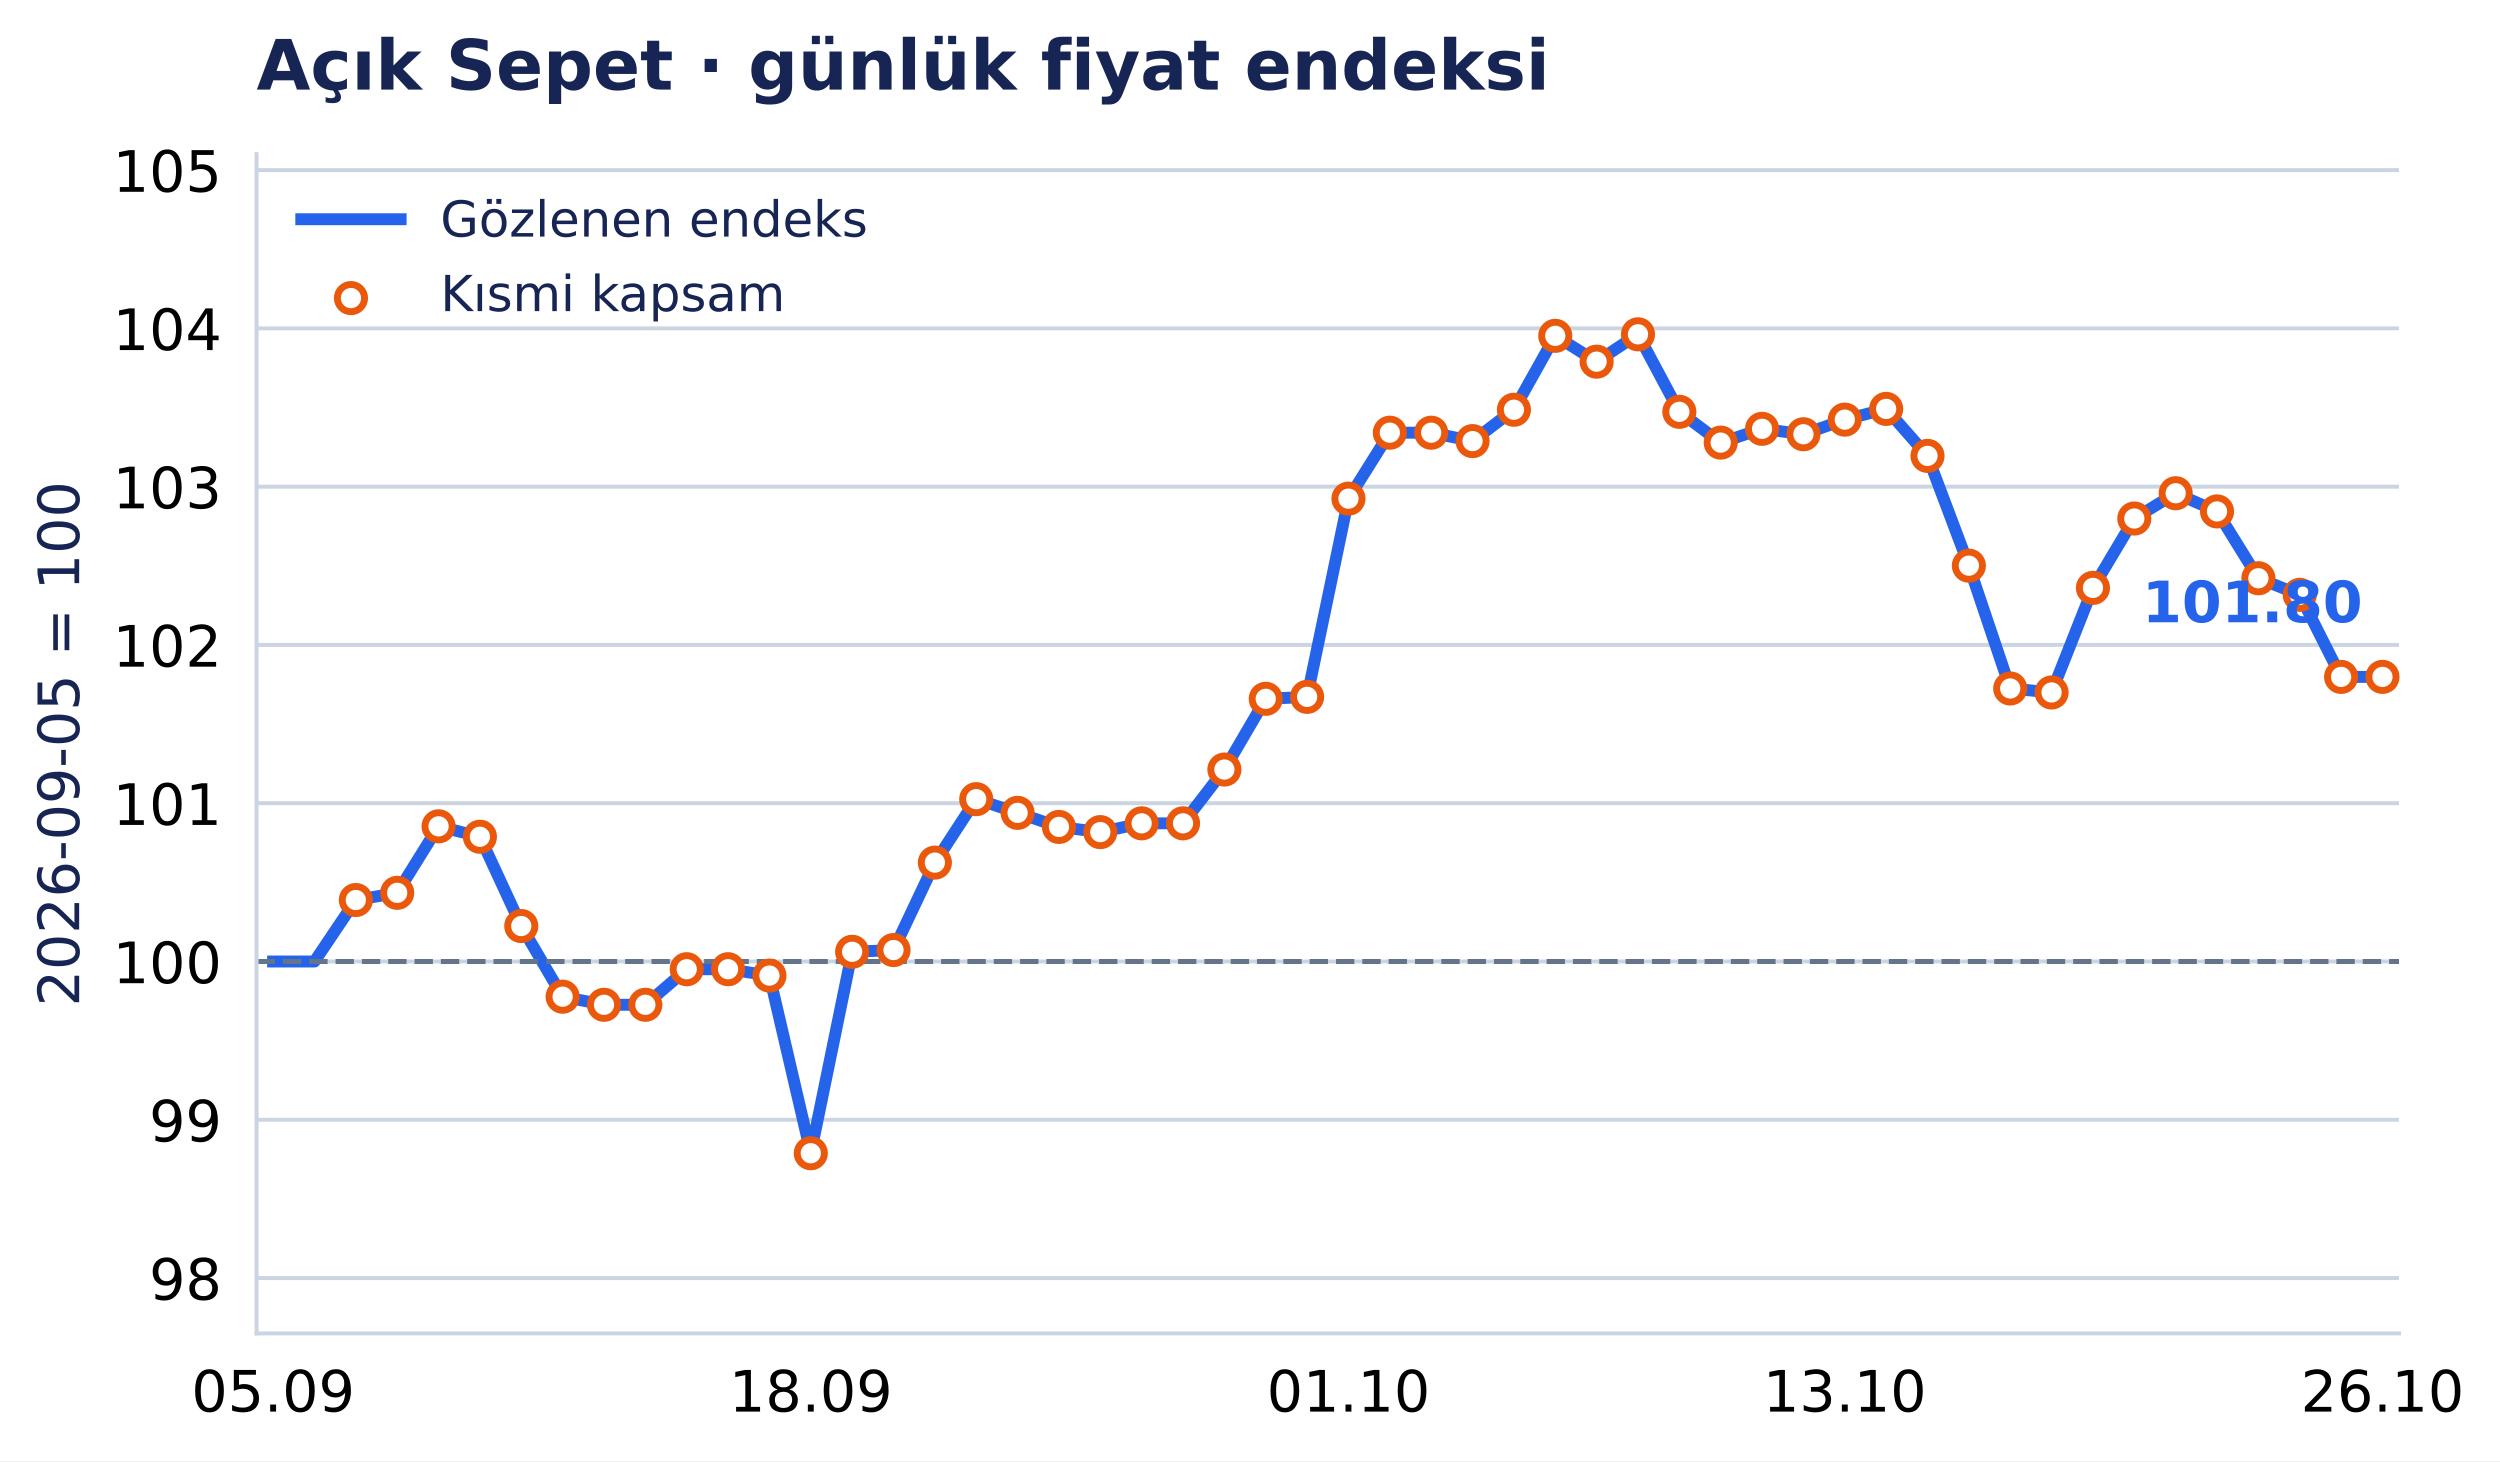
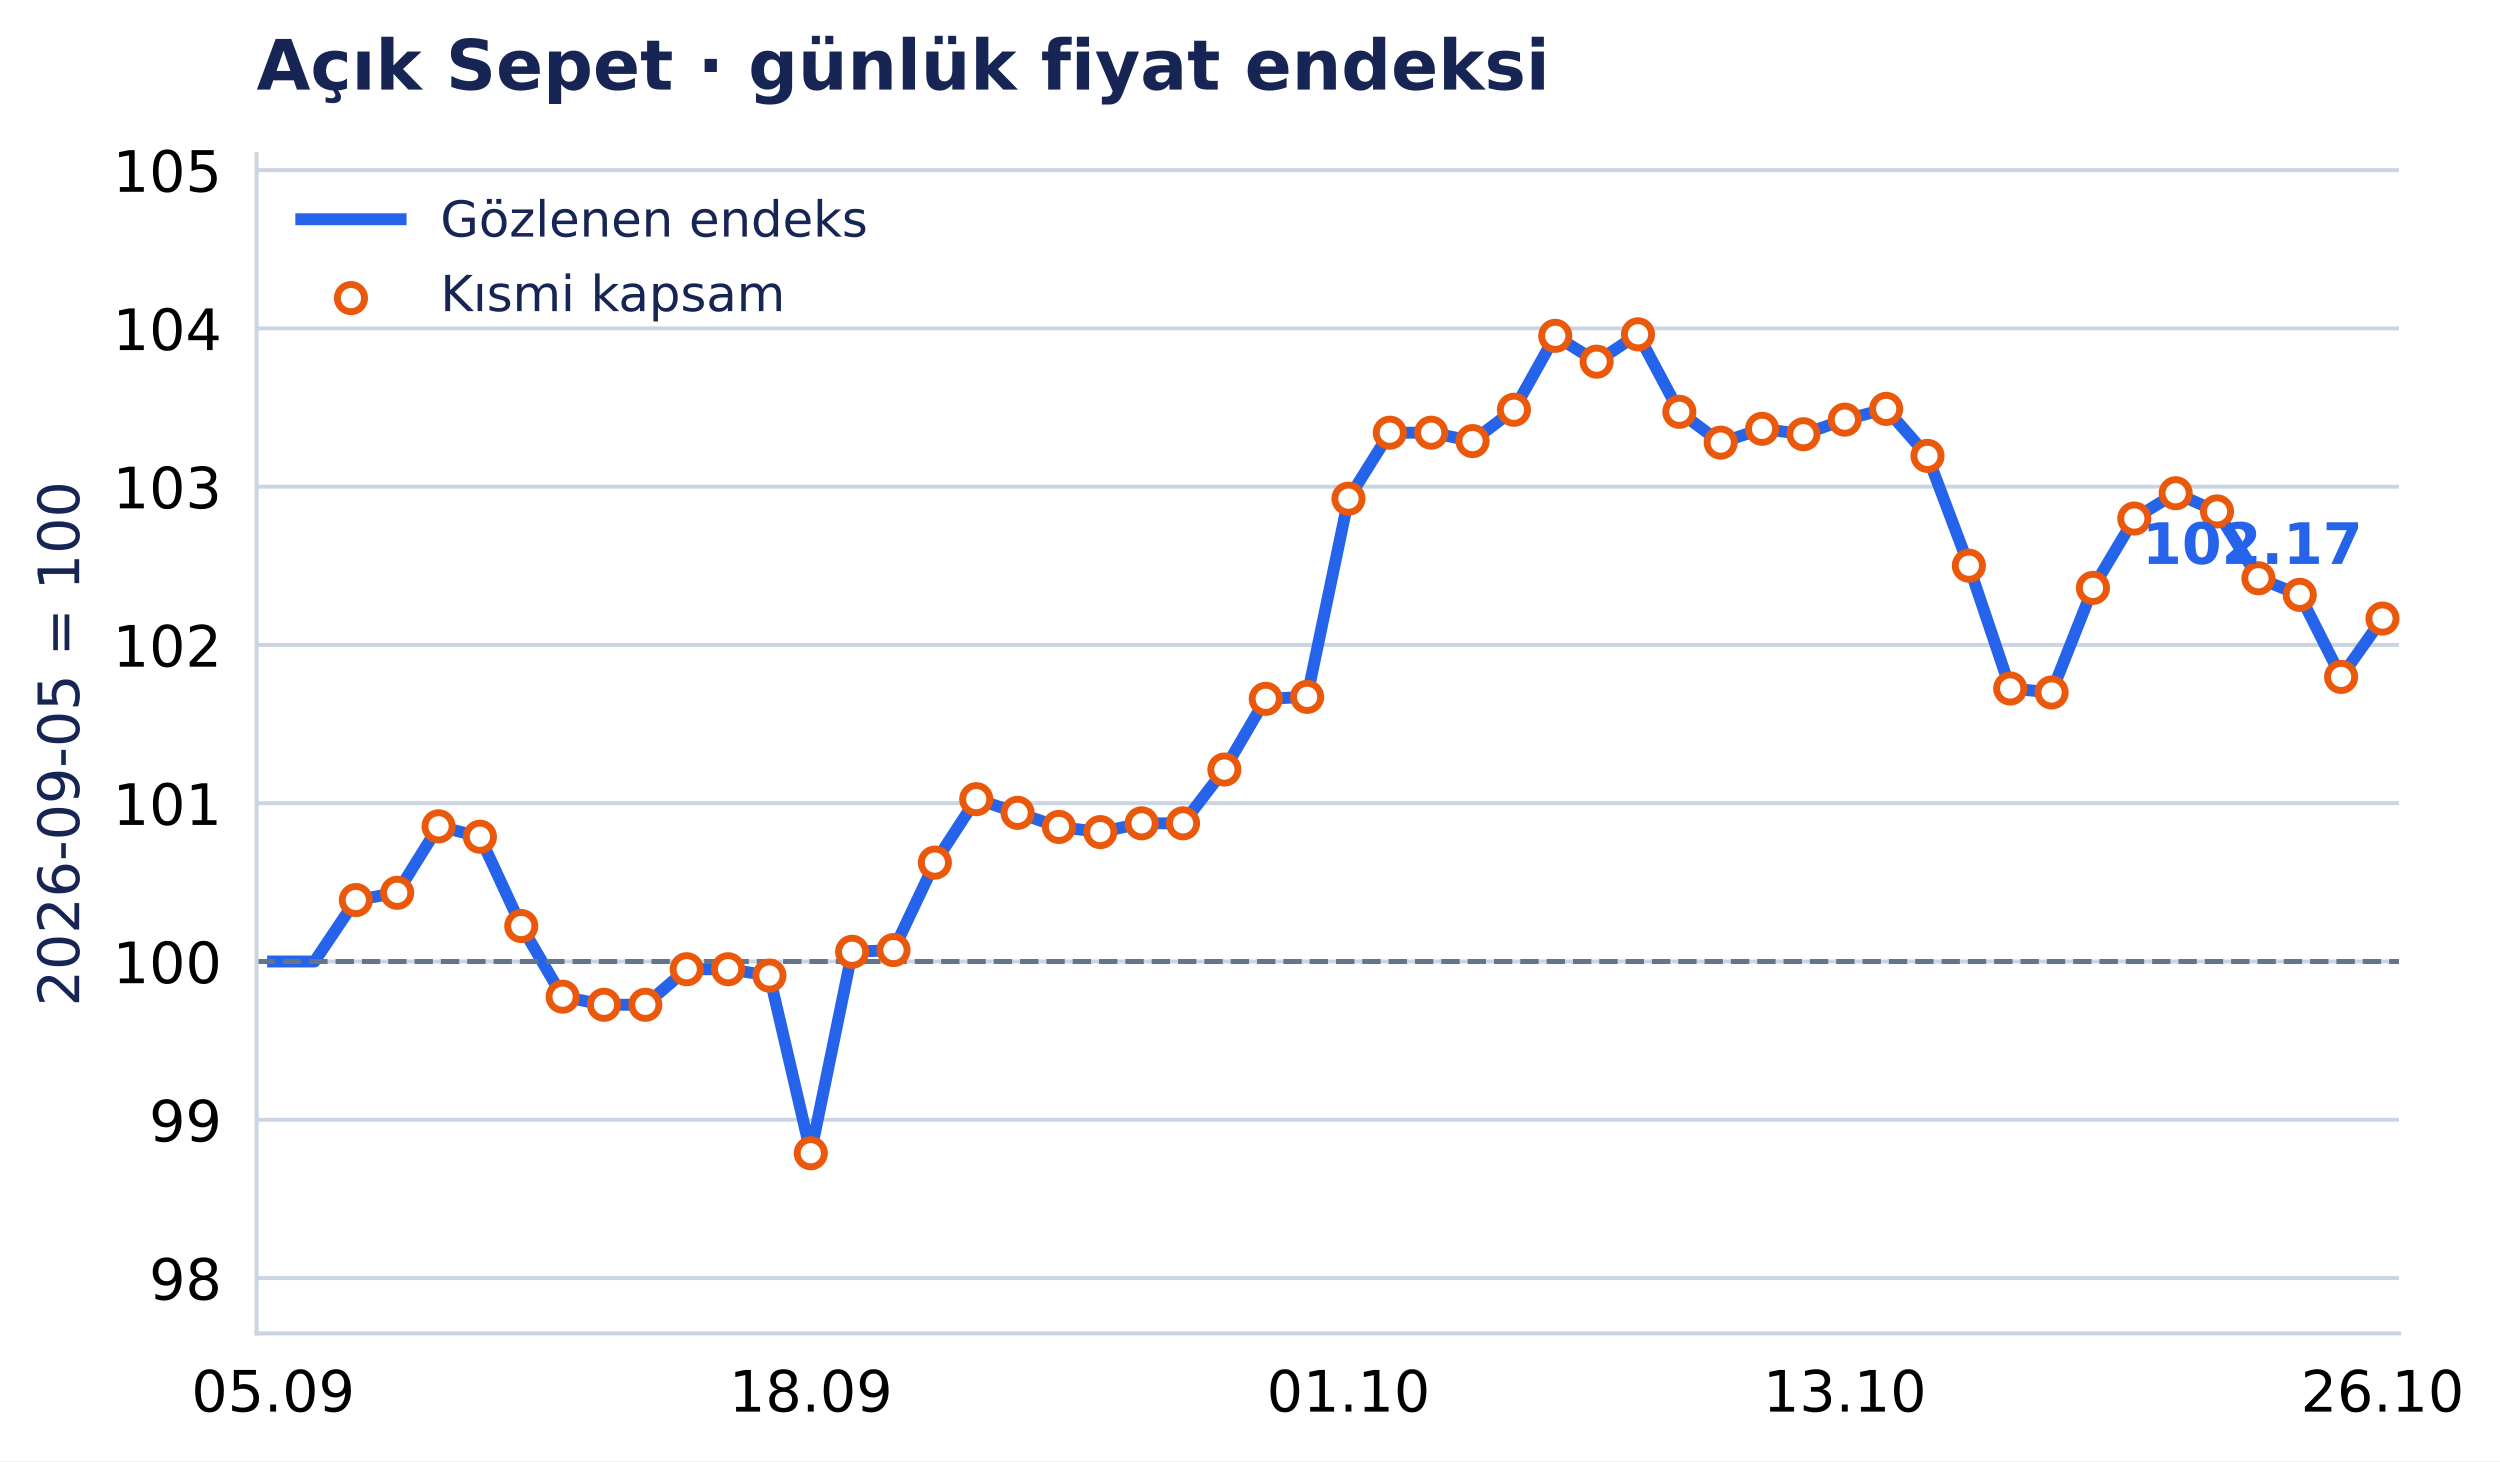
<svg xmlns="http://www.w3.org/2000/svg" xmlns:xlink="http://www.w3.org/1999/xlink" width="503.284pt" height="294.135pt" viewBox="0 0 503.284 294.135" version="1.1">
  <defs>
    <style type="text/css">*{stroke-linejoin: round; stroke-linecap: butt}</style>
  </defs>
  <g id="figure_1">
    <g id="patch_1">
      <path d="M 0 294.135 L 503.284 294.135 L 503.284 0 L 0 0 z " style="fill: #ffffff" />
    </g>
    <g id="axes_1">
      <g id="patch_2">
        <path d="M 51.651 268.435 L 482.953 268.435 L 482.953 31.035 L 51.651 31.035 z " style="fill: #ffffff" />
      </g>
      <g id="matplotlib.axis_1">
        <g id="xtick_1">
          <g id="line2d_1" />
          <g id="text_1">
            <text style="font-size: 11.5px; font-family: 'DejaVu Sans', 'Bitstream Vera Sans', 'Computer Modern Sans Serif', 'Lucida Grande', 'Verdana', 'Geneva', 'Lucid', 'Arial', 'Helvetica', 'Avant Garde', sans-serif; text-anchor: middle" x="54.981" y="284.172" transform="rotate(-0 54.98114 284.172)">05.09</text>
          </g>
        </g>
        <g id="xtick_2">
          <g id="line2d_2" />
          <g id="text_2">
            <text style="font-size: 11.5px; font-family: 'DejaVu Sans', 'Bitstream Vera Sans', 'Computer Modern Sans Serif', 'Lucida Grande', 'Verdana', 'Geneva', 'Lucid', 'Arial', 'Helvetica', 'Avant Garde', sans-serif; text-anchor: middle" x="163.223" y="284.172" transform="rotate(-0 163.2231 284.172)">18.09</text>
          </g>
        </g>
        <g id="xtick_3">
          <g id="line2d_3" />
          <g id="text_3">
            <text style="font-size: 11.5px; font-family: 'DejaVu Sans', 'Bitstream Vera Sans', 'Computer Modern Sans Serif', 'Lucida Grande', 'Verdana', 'Geneva', 'Lucid', 'Arial', 'Helvetica', 'Avant Garde', sans-serif; text-anchor: middle" x="271.465" y="284.172" transform="rotate(-0 271.465 284.172)">01.10</text>
          </g>
        </g>
        <g id="xtick_4">
          <g id="line2d_4" />
          <g id="text_4">
            <text style="font-size: 11.5px; font-family: 'DejaVu Sans', 'Bitstream Vera Sans', 'Computer Modern Sans Serif', 'Lucida Grande', 'Verdana', 'Geneva', 'Lucid', 'Arial', 'Helvetica', 'Avant Garde', sans-serif; text-anchor: middle" x="371.381" y="284.172" transform="rotate(-0 371.3806 284.172)">13.10</text>
          </g>
        </g>
        <g id="xtick_5">
          <g id="line2d_5" />
          <g id="text_5">
            <text style="font-size: 11.5px; font-family: 'DejaVu Sans', 'Bitstream Vera Sans', 'Computer Modern Sans Serif', 'Lucida Grande', 'Verdana', 'Geneva', 'Lucid', 'Arial', 'Helvetica', 'Avant Garde', sans-serif; text-anchor: middle" x="479.622" y="284.172" transform="rotate(-0 479.6225 284.172)">26.10</text>
          </g>
        </g>
      </g>
      <g id="matplotlib.axis_2">
        <g id="ytick_1">
          <g id="line2d_6">
            <path d="M 51.651 257.29 L 482.953 257.29 " clip-path="url(#pe5a33b83d1)" style="fill: none; stroke: #cbd5e1; stroke-width: 0.8; stroke-linecap: square" />
          </g>
          <g id="line2d_7" />
          <g id="text_6">
            <text style="font-size: 11.5px; font-family: 'DejaVu Sans', 'Bitstream Vera Sans', 'Computer Modern Sans Serif', 'Lucida Grande', 'Verdana', 'Geneva', 'Lucid', 'Arial', 'Helvetica', 'Avant Garde', sans-serif; text-anchor: end" x="44.651" y="261.659" transform="rotate(-0 44.65062 261.6587)">98</text>
          </g>
        </g>
        <g id="ytick_2">
          <g id="line2d_8">
            <path d="M 51.651 225.426 L 482.953 225.426 " clip-path="url(#pe5a33b83d1)" style="fill: none; stroke: #cbd5e1; stroke-width: 0.8; stroke-linecap: square" />
          </g>
          <g id="line2d_9" />
          <g id="text_7">
            <text style="font-size: 11.5px; font-family: 'DejaVu Sans', 'Bitstream Vera Sans', 'Computer Modern Sans Serif', 'Lucida Grande', 'Verdana', 'Geneva', 'Lucid', 'Arial', 'Helvetica', 'Avant Garde', sans-serif; text-anchor: end" x="44.651" y="229.795" transform="rotate(-0 44.65062 229.7947)">99</text>
          </g>
        </g>
        <g id="ytick_3">
          <g id="line2d_10">
            <path d="M 51.651 193.562 L 482.953 193.562 " clip-path="url(#pe5a33b83d1)" style="fill: none; stroke: #cbd5e1; stroke-width: 0.8; stroke-linecap: square" />
          </g>
          <g id="line2d_11" />
          <g id="text_8">
            <text style="font-size: 11.5px; font-family: 'DejaVu Sans', 'Bitstream Vera Sans', 'Computer Modern Sans Serif', 'Lucida Grande', 'Verdana', 'Geneva', 'Lucid', 'Arial', 'Helvetica', 'Avant Garde', sans-serif; text-anchor: end" x="44.651" y="197.931" transform="rotate(-0 44.65062 197.9307)">100</text>
          </g>
        </g>
        <g id="ytick_4">
          <g id="line2d_12">
            <path d="M 51.651 161.698 L 482.953 161.698 " clip-path="url(#pe5a33b83d1)" style="fill: none; stroke: #cbd5e1; stroke-width: 0.8; stroke-linecap: square" />
          </g>
          <g id="line2d_13" />
          <g id="text_9">
            <text style="font-size: 11.5px; font-family: 'DejaVu Sans', 'Bitstream Vera Sans', 'Computer Modern Sans Serif', 'Lucida Grande', 'Verdana', 'Geneva', 'Lucid', 'Arial', 'Helvetica', 'Avant Garde', sans-serif; text-anchor: end" x="44.651" y="166.067" transform="rotate(-0 44.65062 166.0667)">101</text>
          </g>
        </g>
        <g id="ytick_5">
          <g id="line2d_14">
            <path d="M 51.651 129.834 L 482.953 129.834 " clip-path="url(#pe5a33b83d1)" style="fill: none; stroke: #cbd5e1; stroke-width: 0.8; stroke-linecap: square" />
          </g>
          <g id="line2d_15" />
          <g id="text_10">
            <text style="font-size: 11.5px; font-family: 'DejaVu Sans', 'Bitstream Vera Sans', 'Computer Modern Sans Serif', 'Lucida Grande', 'Verdana', 'Geneva', 'Lucid', 'Arial', 'Helvetica', 'Avant Garde', sans-serif; text-anchor: end" x="44.651" y="134.203" transform="rotate(-0 44.65062 134.2027)">102</text>
          </g>
        </g>
        <g id="ytick_6">
          <g id="line2d_16">
            <path d="M 51.651 97.97 L 482.953 97.97 " clip-path="url(#pe5a33b83d1)" style="fill: none; stroke: #cbd5e1; stroke-width: 0.8; stroke-linecap: square" />
          </g>
          <g id="line2d_17" />
          <g id="text_11">
            <text style="font-size: 11.5px; font-family: 'DejaVu Sans', 'Bitstream Vera Sans', 'Computer Modern Sans Serif', 'Lucida Grande', 'Verdana', 'Geneva', 'Lucid', 'Arial', 'Helvetica', 'Avant Garde', sans-serif; text-anchor: end" x="44.651" y="102.339" transform="rotate(-0 44.65062 102.3387)">103</text>
          </g>
        </g>
        <g id="ytick_7">
          <g id="line2d_18">
            <path d="M 51.651 66.106 L 482.953 66.106 " clip-path="url(#pe5a33b83d1)" style="fill: none; stroke: #cbd5e1; stroke-width: 0.8; stroke-linecap: square" />
          </g>
          <g id="line2d_19" />
          <g id="text_12">
            <text style="font-size: 11.5px; font-family: 'DejaVu Sans', 'Bitstream Vera Sans', 'Computer Modern Sans Serif', 'Lucida Grande', 'Verdana', 'Geneva', 'Lucid', 'Arial', 'Helvetica', 'Avant Garde', sans-serif; text-anchor: end" x="44.651" y="70.475" transform="rotate(-0 44.65062 70.4747)">104</text>
          </g>
        </g>
        <g id="ytick_8">
          <g id="line2d_20">
            <path d="M 51.651 34.242 L 482.953 34.242 " clip-path="url(#pe5a33b83d1)" style="fill: none; stroke: #cbd5e1; stroke-width: 0.8; stroke-linecap: square" />
          </g>
          <g id="line2d_21" />
          <g id="text_13">
            <text style="font-size: 11.5px; font-family: 'DejaVu Sans', 'Bitstream Vera Sans', 'Computer Modern Sans Serif', 'Lucida Grande', 'Verdana', 'Geneva', 'Lucid', 'Arial', 'Helvetica', 'Avant Garde', sans-serif; text-anchor: end" x="44.651" y="38.611" transform="rotate(-0 44.65062 38.61071)">105</text>
          </g>
        </g>
        <g id="text_14">
          <text style="font-size: 11.5px; font-family: 'DejaVu Sans', 'Bitstream Vera Sans', 'Computer Modern Sans Serif', 'Lucida Grande', 'Verdana', 'Geneva', 'Lucid', 'Arial', 'Helvetica', 'Avant Garde', sans-serif; text-anchor: middle; fill: #172554" x="15.937" y="149.735" transform="rotate(-90 15.93731 149.7347)">2026-09-05 = 100</text>
        </g>
      </g>
      <g id="line2d_22">
-         <path d="M 54.981 193.562 L 63.307 193.562 L 71.634 181.186 L 79.96 179.736 L 88.286 166.35 L 96.613 168.45 L 104.939 186.424 L 113.265 200.645 L 121.592 202.277 L 129.918 202.277 L 138.244 195.117 L 146.57 195.117 L 154.897 196.398 L 163.223 232.165 L 171.549 191.606 L 179.876 191.258 L 188.202 173.653 L 196.528 160.879 L 204.855 163.639 L 213.181 166.471 L 221.507 167.513 L 229.833 165.748 L 238.16 165.748 L 246.486 154.921 L 254.812 140.681 L 263.139 140.289 L 271.465 100.385 L 279.791 87.108 L 288.118 87.108 L 296.444 88.8 L 304.77 82.487 L 313.096 67.607 L 321.423 72.807 L 329.749 67.304 L 338.075 82.902 L 346.402 89.105 L 354.728 86.327 L 363.054 87.42 L 371.381 84.476 L 379.707 82.318 L 388.033 91.776 L 396.359 113.877 L 404.686 138.6 L 413.012 139.406 L 421.338 118.35 L 429.665 104.384 L 437.991 99.296 L 446.317 102.957 L 454.644 116.41 L 462.97 119.749 L 471.296 136.267 L 479.622 136.267 " clip-path="url(#pe5a33b83d1)" style="fill: none; stroke: #2563eb; stroke-width: 2.4; stroke-linecap: square" />
+         <path d="M 54.981 193.562 L 63.307 193.562 L 71.634 181.186 L 79.96 179.736 L 88.286 166.35 L 96.613 168.45 L 104.939 186.424 L 113.265 200.645 L 121.592 202.277 L 129.918 202.277 L 138.244 195.117 L 146.57 195.117 L 154.897 196.398 L 163.223 232.165 L 171.549 191.606 L 179.876 191.258 L 188.202 173.653 L 196.528 160.879 L 204.855 163.639 L 213.181 166.471 L 221.507 167.513 L 229.833 165.748 L 238.16 165.748 L 246.486 154.921 L 254.812 140.681 L 263.139 140.289 L 271.465 100.385 L 279.791 87.108 L 288.118 87.108 L 296.444 88.8 L 304.77 82.487 L 313.096 67.607 L 321.423 72.807 L 329.749 67.304 L 338.075 82.902 L 346.402 89.105 L 354.728 86.327 L 363.054 87.42 L 371.381 84.476 L 379.707 82.318 L 388.033 91.776 L 396.359 113.877 L 404.686 138.6 L 413.012 139.406 L 421.338 118.35 L 429.665 104.384 L 437.991 99.296 L 446.317 102.957 L 454.644 116.41 L 462.97 119.749 L 471.296 136.267 L 479.622 124.525 " clip-path="url(#pe5a33b83d1)" style="fill: none; stroke: #2563eb; stroke-width: 2.4; stroke-linecap: square" />
      </g>
      <g id="line2d_23">
        <path d="M 51.651 193.562 L 482.953 193.562 " clip-path="url(#pe5a33b83d1)" style="fill: none; stroke-dasharray: 3.7,1.6; stroke-dashoffset: 0; stroke: #64748b" />
      </g>
      <g id="patch_3">
        <path d="M 51.651 268.435 L 51.651 31.035 " style="fill: none; stroke: #cbd5e1; stroke-width: 0.8; stroke-linejoin: miter; stroke-linecap: square" />
      </g>
      <g id="patch_4">
        <path d="M 51.651 268.435 L 482.953 268.435 " style="fill: none; stroke: #cbd5e1; stroke-width: 0.8; stroke-linejoin: miter; stroke-linecap: square" />
      </g>
      <g id="PathCollection_1">
        <defs>
          <path id="m3957c04aab" d="M 0 2.739 C 0.726 2.739 1.423 2.45 1.936 1.936 C 2.45 1.423 2.739 0.726 2.739 0 C 2.739 -0.726 2.45 -1.423 1.936 -1.936 C 1.423 -2.45 0.726 -2.739 0 -2.739 C -0.726 -2.739 -1.423 -2.45 -1.936 -1.936 C -2.45 -1.423 -2.739 -0.726 -2.739 0 C -2.739 0.726 -2.45 1.423 -1.936 1.936 C -1.423 2.45 -0.726 2.739 0 2.739 z " style="stroke: #ea580c; stroke-width: 1.4" />
        </defs>
        <g clip-path="url(#pe5a33b83d1)">
          <use xlink:href="#m3957c04aab" x="71.634" y="181.186" style="fill: #ffffff; stroke: #ea580c; stroke-width: 1.4" />
          <use xlink:href="#m3957c04aab" x="79.96" y="179.736" style="fill: #ffffff; stroke: #ea580c; stroke-width: 1.4" />
          <use xlink:href="#m3957c04aab" x="88.286" y="166.35" style="fill: #ffffff; stroke: #ea580c; stroke-width: 1.4" />
          <use xlink:href="#m3957c04aab" x="96.613" y="168.45" style="fill: #ffffff; stroke: #ea580c; stroke-width: 1.4" />
          <use xlink:href="#m3957c04aab" x="104.939" y="186.424" style="fill: #ffffff; stroke: #ea580c; stroke-width: 1.4" />
          <use xlink:href="#m3957c04aab" x="113.265" y="200.645" style="fill: #ffffff; stroke: #ea580c; stroke-width: 1.4" />
          <use xlink:href="#m3957c04aab" x="121.592" y="202.277" style="fill: #ffffff; stroke: #ea580c; stroke-width: 1.4" />
          <use xlink:href="#m3957c04aab" x="129.918" y="202.277" style="fill: #ffffff; stroke: #ea580c; stroke-width: 1.4" />
          <use xlink:href="#m3957c04aab" x="138.244" y="195.117" style="fill: #ffffff; stroke: #ea580c; stroke-width: 1.4" />
          <use xlink:href="#m3957c04aab" x="146.57" y="195.117" style="fill: #ffffff; stroke: #ea580c; stroke-width: 1.4" />
          <use xlink:href="#m3957c04aab" x="154.897" y="196.398" style="fill: #ffffff; stroke: #ea580c; stroke-width: 1.4" />
          <use xlink:href="#m3957c04aab" x="163.223" y="232.165" style="fill: #ffffff; stroke: #ea580c; stroke-width: 1.4" />
          <use xlink:href="#m3957c04aab" x="171.549" y="191.606" style="fill: #ffffff; stroke: #ea580c; stroke-width: 1.4" />
          <use xlink:href="#m3957c04aab" x="179.876" y="191.258" style="fill: #ffffff; stroke: #ea580c; stroke-width: 1.4" />
          <use xlink:href="#m3957c04aab" x="188.202" y="173.653" style="fill: #ffffff; stroke: #ea580c; stroke-width: 1.4" />
          <use xlink:href="#m3957c04aab" x="196.528" y="160.879" style="fill: #ffffff; stroke: #ea580c; stroke-width: 1.4" />
          <use xlink:href="#m3957c04aab" x="204.855" y="163.639" style="fill: #ffffff; stroke: #ea580c; stroke-width: 1.4" />
          <use xlink:href="#m3957c04aab" x="213.181" y="166.471" style="fill: #ffffff; stroke: #ea580c; stroke-width: 1.4" />
          <use xlink:href="#m3957c04aab" x="221.507" y="167.513" style="fill: #ffffff; stroke: #ea580c; stroke-width: 1.4" />
          <use xlink:href="#m3957c04aab" x="229.833" y="165.748" style="fill: #ffffff; stroke: #ea580c; stroke-width: 1.4" />
          <use xlink:href="#m3957c04aab" x="238.16" y="165.748" style="fill: #ffffff; stroke: #ea580c; stroke-width: 1.4" />
          <use xlink:href="#m3957c04aab" x="246.486" y="154.921" style="fill: #ffffff; stroke: #ea580c; stroke-width: 1.4" />
          <use xlink:href="#m3957c04aab" x="254.812" y="140.681" style="fill: #ffffff; stroke: #ea580c; stroke-width: 1.4" />
          <use xlink:href="#m3957c04aab" x="263.139" y="140.289" style="fill: #ffffff; stroke: #ea580c; stroke-width: 1.4" />
          <use xlink:href="#m3957c04aab" x="271.465" y="100.385" style="fill: #ffffff; stroke: #ea580c; stroke-width: 1.4" />
          <use xlink:href="#m3957c04aab" x="279.791" y="87.108" style="fill: #ffffff; stroke: #ea580c; stroke-width: 1.4" />
          <use xlink:href="#m3957c04aab" x="288.118" y="87.108" style="fill: #ffffff; stroke: #ea580c; stroke-width: 1.4" />
          <use xlink:href="#m3957c04aab" x="296.444" y="88.8" style="fill: #ffffff; stroke: #ea580c; stroke-width: 1.4" />
          <use xlink:href="#m3957c04aab" x="304.77" y="82.487" style="fill: #ffffff; stroke: #ea580c; stroke-width: 1.4" />
          <use xlink:href="#m3957c04aab" x="313.096" y="67.607" style="fill: #ffffff; stroke: #ea580c; stroke-width: 1.4" />
          <use xlink:href="#m3957c04aab" x="321.423" y="72.807" style="fill: #ffffff; stroke: #ea580c; stroke-width: 1.4" />
          <use xlink:href="#m3957c04aab" x="329.749" y="67.304" style="fill: #ffffff; stroke: #ea580c; stroke-width: 1.4" />
          <use xlink:href="#m3957c04aab" x="338.075" y="82.902" style="fill: #ffffff; stroke: #ea580c; stroke-width: 1.4" />
          <use xlink:href="#m3957c04aab" x="346.402" y="89.105" style="fill: #ffffff; stroke: #ea580c; stroke-width: 1.4" />
          <use xlink:href="#m3957c04aab" x="354.728" y="86.327" style="fill: #ffffff; stroke: #ea580c; stroke-width: 1.4" />
          <use xlink:href="#m3957c04aab" x="363.054" y="87.42" style="fill: #ffffff; stroke: #ea580c; stroke-width: 1.4" />
          <use xlink:href="#m3957c04aab" x="371.381" y="84.476" style="fill: #ffffff; stroke: #ea580c; stroke-width: 1.4" />
          <use xlink:href="#m3957c04aab" x="379.707" y="82.318" style="fill: #ffffff; stroke: #ea580c; stroke-width: 1.4" />
          <use xlink:href="#m3957c04aab" x="388.033" y="91.776" style="fill: #ffffff; stroke: #ea580c; stroke-width: 1.4" />
          <use xlink:href="#m3957c04aab" x="396.359" y="113.877" style="fill: #ffffff; stroke: #ea580c; stroke-width: 1.4" />
          <use xlink:href="#m3957c04aab" x="404.686" y="138.6" style="fill: #ffffff; stroke: #ea580c; stroke-width: 1.4" />
          <use xlink:href="#m3957c04aab" x="413.012" y="139.406" style="fill: #ffffff; stroke: #ea580c; stroke-width: 1.4" />
          <use xlink:href="#m3957c04aab" x="421.338" y="118.35" style="fill: #ffffff; stroke: #ea580c; stroke-width: 1.4" />
          <use xlink:href="#m3957c04aab" x="429.665" y="104.384" style="fill: #ffffff; stroke: #ea580c; stroke-width: 1.4" />
          <use xlink:href="#m3957c04aab" x="437.991" y="99.296" style="fill: #ffffff; stroke: #ea580c; stroke-width: 1.4" />
          <use xlink:href="#m3957c04aab" x="446.317" y="102.957" style="fill: #ffffff; stroke: #ea580c; stroke-width: 1.4" />
          <use xlink:href="#m3957c04aab" x="454.644" y="116.41" style="fill: #ffffff; stroke: #ea580c; stroke-width: 1.4" />
          <use xlink:href="#m3957c04aab" x="462.97" y="119.749" style="fill: #ffffff; stroke: #ea580c; stroke-width: 1.4" />
          <use xlink:href="#m3957c04aab" x="471.296" y="136.267" style="fill: #ffffff; stroke: #ea580c; stroke-width: 1.4" />
-           <use xlink:href="#m3957c04aab" x="479.622" y="136.267" style="fill: #ffffff; stroke: #ea580c; stroke-width: 1.4" />
+           <use xlink:href="#m3957c04aab" x="479.622" y="124.525" style="fill: #ffffff; stroke: #ea580c; stroke-width: 1.4" />
        </g>
      </g>
      <g id="text_15">
-         <text style="font-weight: 700; font-size: 11.5px; font-family: 'DejaVu Sans', 'Bitstream Vera Sans', 'Computer Modern Sans Serif', 'Lucida Grande', 'Verdana', 'Geneva', 'Lucid', 'Arial', 'Helvetica', 'Avant Garde', sans-serif; text-anchor: end; fill: #2563eb" x="475.622" y="125.267" transform="rotate(-0 475.6225 125.2674)">101.80</text>
+         <text style="font-weight: 700; font-size: 11.5px; font-family: 'DejaVu Sans', 'Bitstream Vera Sans', 'Computer Modern Sans Serif', 'Lucida Grande', 'Verdana', 'Geneva', 'Lucid', 'Arial', 'Helvetica', 'Avant Garde', sans-serif; text-anchor: end; fill: #2563eb" x="475.622" y="113.525" transform="rotate(-0 475.6225 113.5255)">102.17</text>
      </g>
      <g id="text_16">
        <text style="font-weight: 700; font-size: 14px; font-family: 'DejaVu Sans', 'Bitstream Vera Sans', 'Computer Modern Sans Serif', 'Lucida Grande', 'Verdana', 'Geneva', 'Lucid', 'Arial', 'Helvetica', 'Avant Garde', sans-serif; text-anchor: start; fill: #172554" x="51.651" y="18.035" transform="rotate(-0 51.65062 18.03469)">Açık Sepet · günlük fiyat endeksi</text>
      </g>
      <g id="legend_1">
        <g id="line2d_24">
          <path d="M 60.651 44.133 L 70.651 44.133 L 80.651 44.133 " style="fill: none; stroke: #2563eb; stroke-width: 2.4; stroke-linecap: square" />
        </g>
        <g id="text_17">
          <text style="font-size: 10px; font-family: 'DejaVu Sans', 'Bitstream Vera Sans', 'Computer Modern Sans Serif', 'Lucida Grande', 'Verdana', 'Geneva', 'Lucid', 'Arial', 'Helvetica', 'Avant Garde', sans-serif; text-anchor: start; fill: #172554" x="88.651" y="47.633" transform="rotate(-0 88.65063 47.63312)">Gözlenen endeks</text>
        </g>
        <g id="PathCollection_2">
          <g>
            <use xlink:href="#m3957c04aab" x="70.651" y="60.009" style="fill: #ffffff; stroke: #ea580c; stroke-width: 1.4" />
          </g>
        </g>
        <g id="text_18">
          <text style="font-size: 10px; font-family: 'DejaVu Sans', 'Bitstream Vera Sans', 'Computer Modern Sans Serif', 'Lucida Grande', 'Verdana', 'Geneva', 'Lucid', 'Arial', 'Helvetica', 'Avant Garde', sans-serif; text-anchor: start; fill: #172554" x="88.651" y="62.634" transform="rotate(-0 88.65063 62.63391)">Kısmi kapsam</text>
        </g>
      </g>
    </g>
  </g>
  <defs>
    <clipPath id="pe5a33b83d1">
      <rect x="51.651" y="31.035" width="431.302" height="237.4" />
    </clipPath>
  </defs>
</svg>
